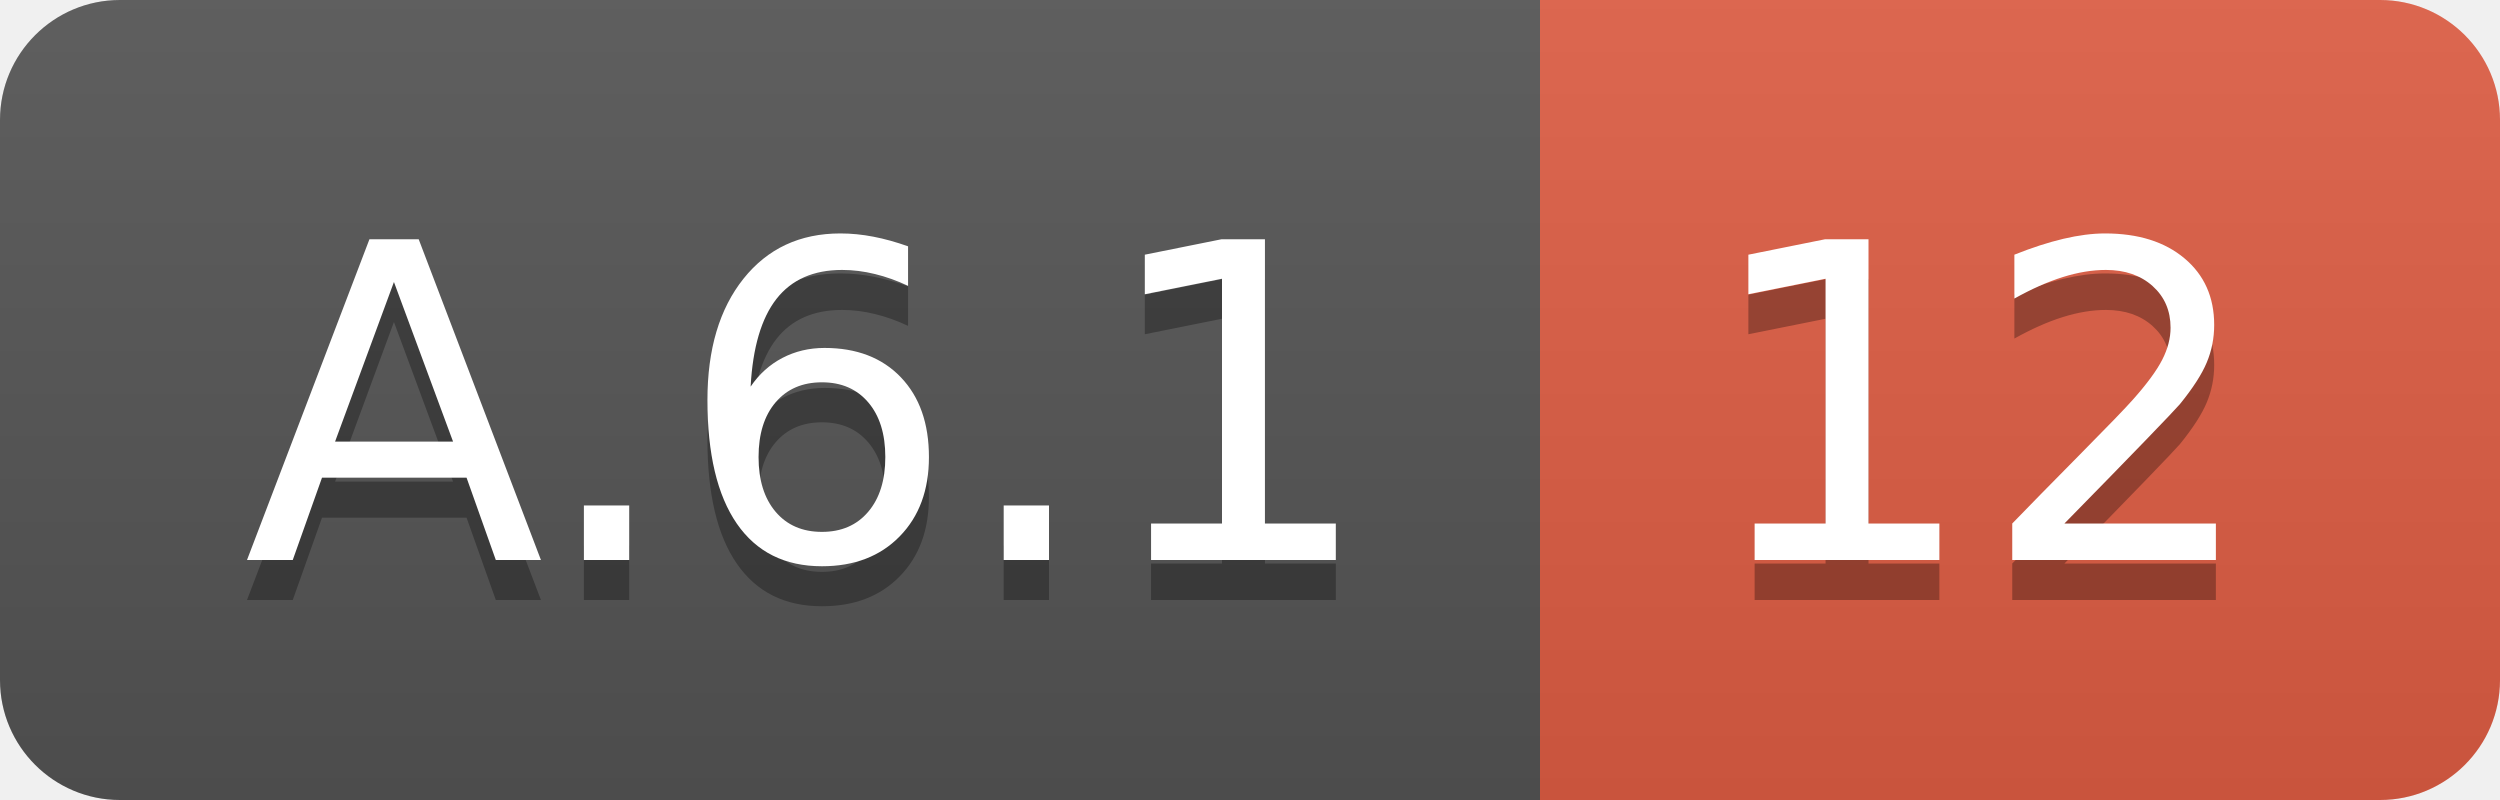
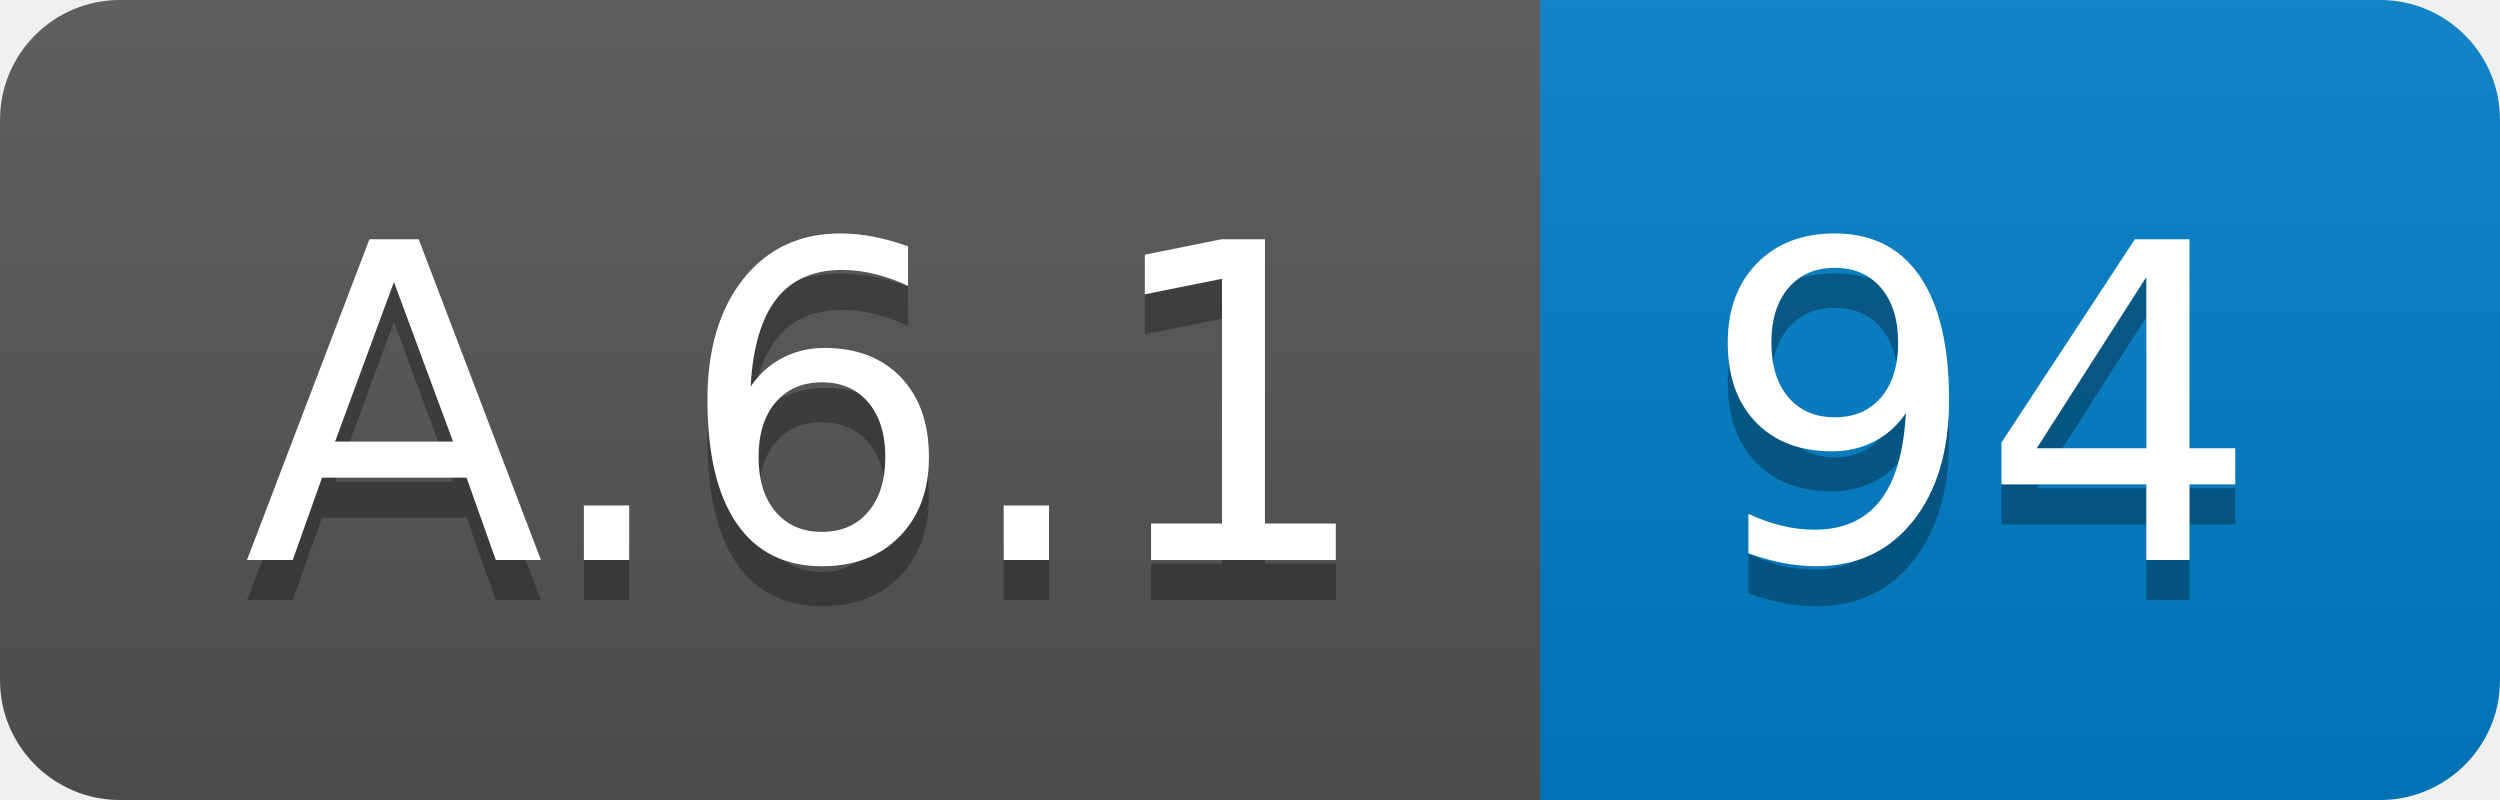
<svg xmlns="http://www.w3.org/2000/svg" width="62.5" height="20">
  <linearGradient id="smooth" x2="0" y2="100%">
    <stop offset="0" stop-color="#bbb" stop-opacity=".1" />
    <stop offset="1" stop-opacity=".1" />
  </linearGradient>
  <clipPath id="round">
    <rect width="62.5" height="20" rx="3" fill="#fff" />
  </clipPath>
  <g clip-path="url(#round)">
    <rect width="38.5" height="20" fill="#555" />
-     <rect x="38.5" width="24.0" height="20" fill="#e05d44" />
+     <rect x="38.5" width="24.0" height="20" fill="#007ec6" />
    <rect width="62.5" height="20" fill="url(#smooth)" />
  </g>
  <g fill="#fff" text-anchor="middle" font-family="DejaVu Sans,Verdana,Geneva,sans-serif" font-size="110">
    <text x="202.5" y="150" fill="#010101" fill-opacity=".3" transform="scale(0.1)" textLength="285.0" lengthAdjust="spacing">A.6.1</text>
    <text x="202.5" y="140" transform="scale(0.1)" textLength="285.0" lengthAdjust="spacing">A.6.1</text>
-     <text x="495.0" y="150" fill="#010101" fill-opacity=".3" transform="scale(0.1)" textLength="140.0" lengthAdjust="spacing">12</text>
-     <text x="495.0" y="140" transform="scale(0.1)" textLength="140.0" lengthAdjust="spacing">12</text>
+     <text x="495.0" y="150" fill="#010101" fill-opacity=".3" transform="scale(0.1)" textLength="140.0" lengthAdjust="spacing">94</text>
+     <text x="495.0" y="140" transform="scale(0.1)" textLength="140.0" lengthAdjust="spacing">94</text>
  </g>
</svg>
